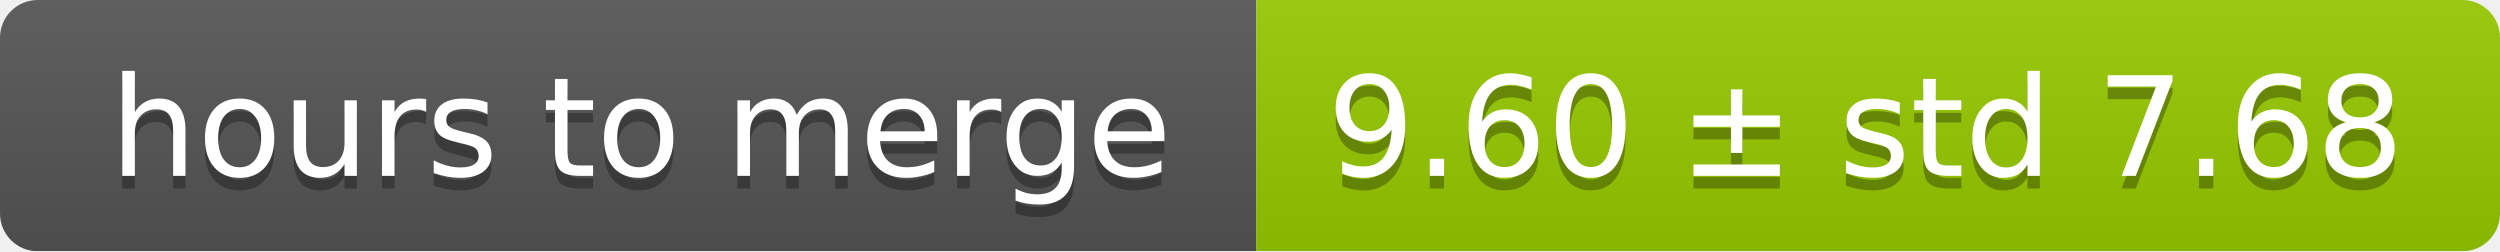
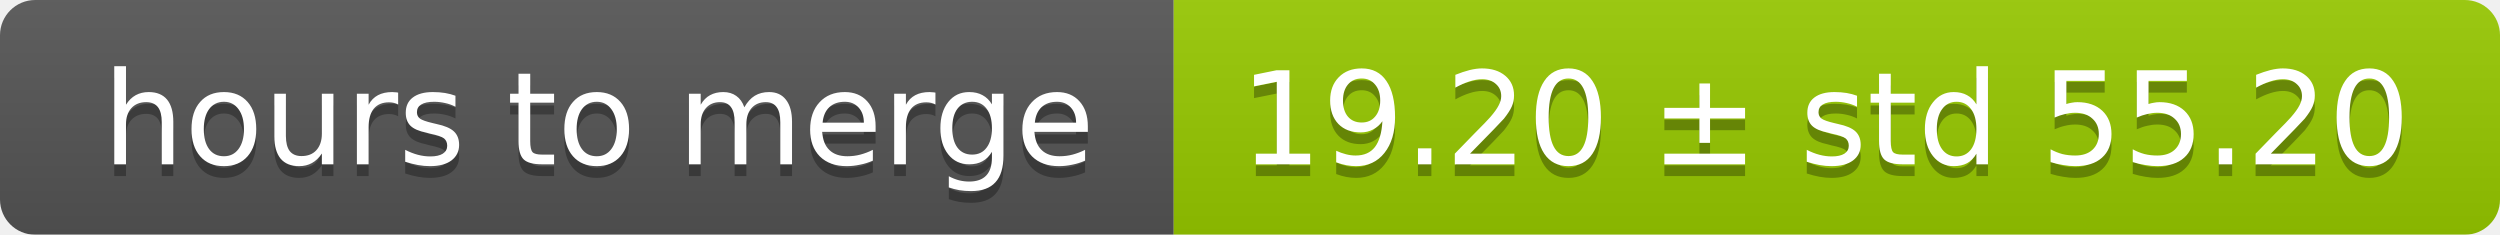
- <svg xmlns="http://www.w3.org/2000/svg" width="199" height="20">
+ <svg xmlns="http://www.w3.org/2000/svg" width="213" height="20">
  <linearGradient id="smooth" x2="0" y2="100%">
    <stop offset="0" stop-color="#bbb" stop-opacity=".1" />
    <stop offset="1" stop-opacity=".1" />
  </linearGradient>
  <mask id="round">
-     <rect width="199" height="20" rx="3" fill="#fff" />
+     <rect width="213" height="20" rx="3" fill="#fff" />
  </mask>
  <g mask="url(#round)">
    <rect width="100" height="20" fill="#555" />
-     <rect x="100" width="99" height="20" fill="#97ca00" />
-     <rect width="199" height="20" fill="url(#smooth)" />
+     <rect x="100" width="113" height="20" fill="#97ca00" />
+     <rect width="213" height="20" fill="url(#smooth)" />
  </g>
  <g fill="#fff" text-anchor="middle" font-family="DejaVu Sans,Verdana,Geneva,sans-serif" font-size="11">
    <text x="51" y="15" fill="#010101" fill-opacity=".3">hours to merge</text>
    <text x="51" y="14">hours to merge</text>
-     <text x="148.5" y="15" fill="#010101" fill-opacity=".3">9.60 ± std 7.68</text>
-     <text x="148.5" y="14">9.60 ± std 7.68</text>
+     <text x="155.5" y="15" fill="#010101" fill-opacity=".3">19.20 ± std 55.20</text>
+     <text x="155.5" y="14">19.20 ± std 55.20</text>
  </g>
</svg>
